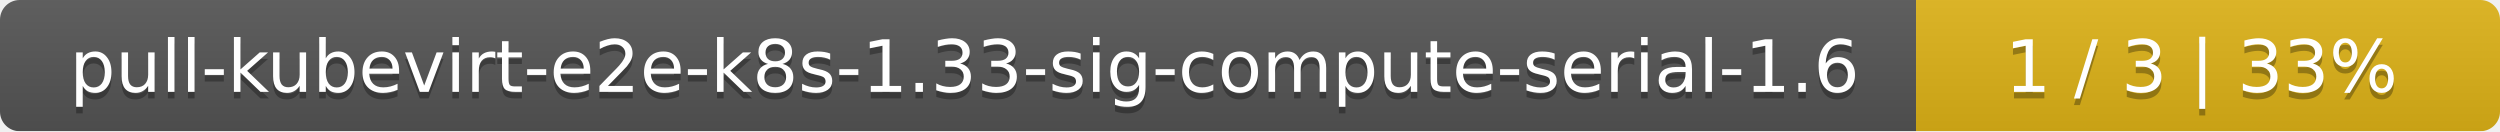
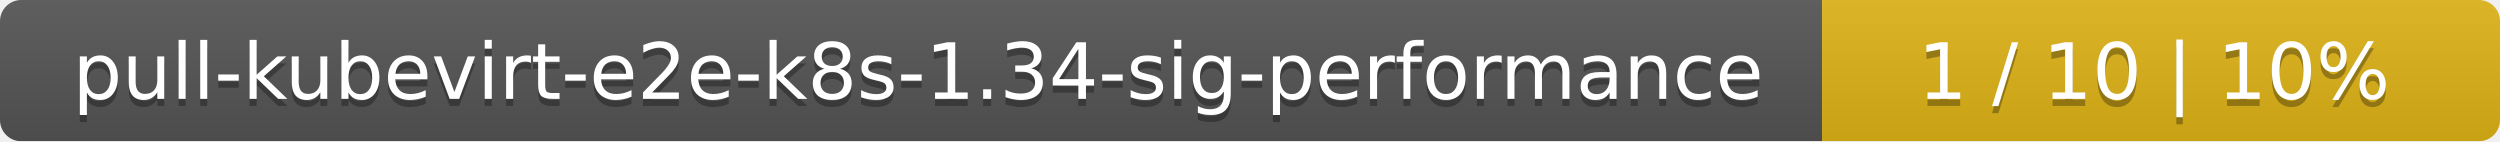
- <svg xmlns="http://www.w3.org/2000/svg" width="381" height="20">
+ <svg xmlns="http://www.w3.org/2000/svg" width="354" height="20">
  <linearGradient id="smooth" x2="0" y2="100%">
    <stop offset="0" stop-color="#bbb" stop-opacity=".1" />
    <stop offset="1" stop-opacity=".1" />
  </linearGradient>
  <mask id="round">
-     <rect width="381" height="20" rx="3" fill="#fff" />
+     <rect width="354" height="20" rx="3" fill="#fff" />
  </mask>
  <g mask="url(#round)">
-     <rect width="292" height="20" fill="#555" />
-     <rect x="292" width="89" height="20" fill="#dfb317" />
-     <rect width="381" height="20" fill="url(#smooth)" />
+     <rect width="258" height="20" fill="#555" />
+     <rect x="258" width="96" height="20" fill="#dfb317" />
+     <rect width="354" height="20" fill="url(#smooth)" />
  </g>
  <g fill="#fff" text-anchor="middle" font-family="DejaVu Sans,Verdana,Geneva,sans-serif" font-size="11">
-     <text x="147" y="15" fill="#010101" fill-opacity=".3">pull-kubevirt-e2e-k8s-1.33-sig-compute-serial-1.6</text>
-     <text x="147" y="14">pull-kubevirt-e2e-k8s-1.33-sig-compute-serial-1.6</text>
-     <text x="335.5" y="15" fill="#010101" fill-opacity=".3">1 / 3    |    33%</text>
-     <text x="335.5" y="14">1 / 3    |    33%</text>
+     <text x="130" y="15" fill="#010101" fill-opacity=".3">pull-kubevirt-e2e-k8s-1.34-sig-performance</text>
+     <text x="130" y="14">pull-kubevirt-e2e-k8s-1.34-sig-performance</text>
+     <text x="305" y="15" fill="#010101" fill-opacity=".3">1 / 10    |    10%</text>
+     <text x="305" y="14">1 / 10    |    10%</text>
  </g>
</svg>
